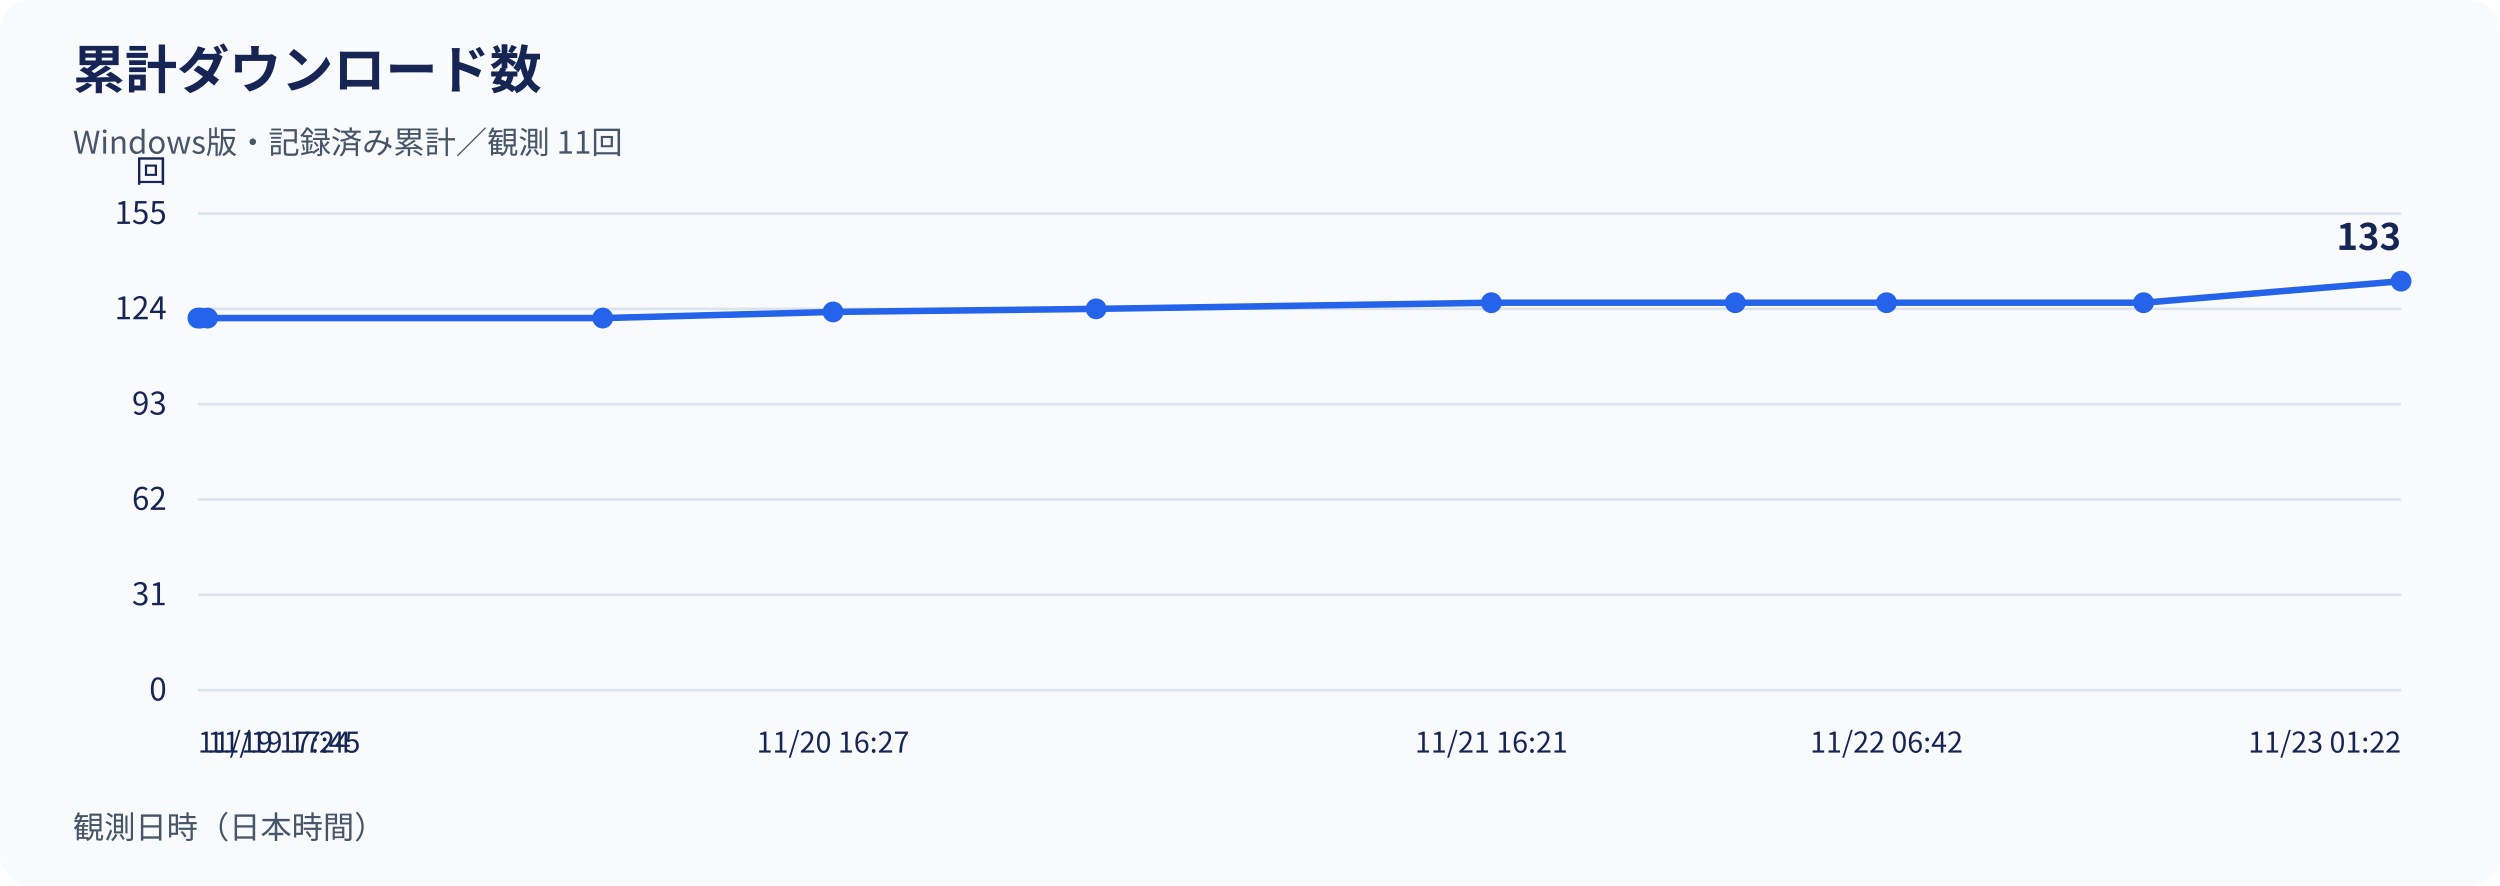
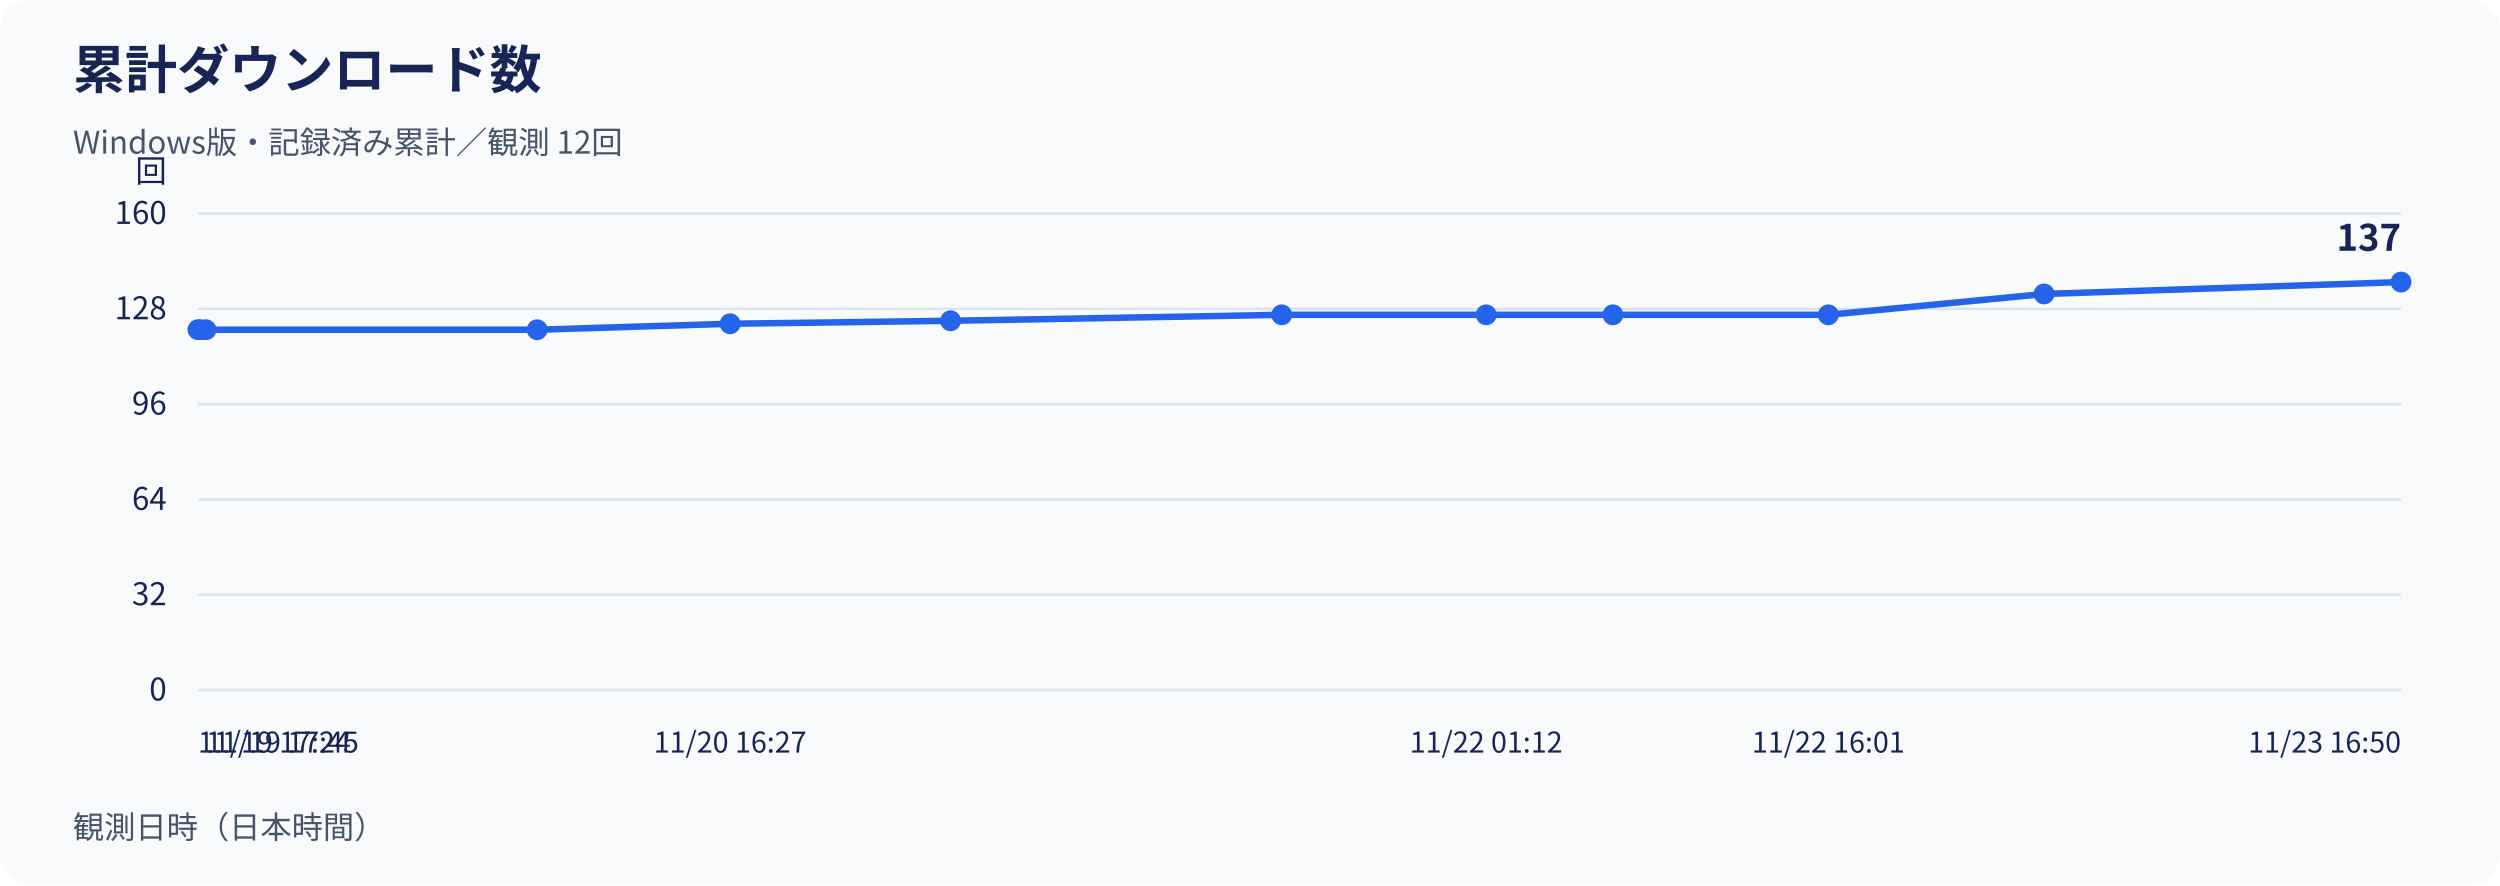
<svg xmlns="http://www.w3.org/2000/svg" width="960" height="340" viewBox="0 0 960 340" role="img" aria-labelledby="title desc">
  <rect width="960" height="340" rx="12" fill="#f8fafc" />
  <g font-family="Noto Sans CJK JP, Noto Sans JP, sans-serif" fill="#172554">
    <text x="28" y="34" font-size="20" font-weight="700">累計ダウンロード数</text>
-     <text x="28" y="59" font-size="12" fill="#475569">Windows版・記録済み累計／観測 11回</text>
+     <text x="28" y="59" font-size="12" fill="#475569">Windows版・記録済み累計／観測 12回</text>
    <line x1="76" y1="265.00" x2="922" y2="265.00" stroke="#dbe4ee" />
    <text x="64" y="269.00" text-anchor="end" font-size="12">0</text>
    <line x1="76" y1="228.40" x2="922" y2="228.40" stroke="#dbe4ee" />
-     <text x="64" y="232.40" text-anchor="end" font-size="12">31</text>
+     <text x="64" y="232.40" text-anchor="end" font-size="12">32</text>
    <line x1="76" y1="191.80" x2="922" y2="191.80" stroke="#dbe4ee" />
-     <text x="64" y="195.80" text-anchor="end" font-size="12">62</text>
+     <text x="64" y="195.80" text-anchor="end" font-size="12">64</text>
    <line x1="76" y1="155.20" x2="922" y2="155.20" stroke="#dbe4ee" />
-     <text x="64" y="159.20" text-anchor="end" font-size="12">93</text>
+     <text x="64" y="159.20" text-anchor="end" font-size="12">96</text>
    <line x1="76" y1="118.60" x2="922" y2="118.60" stroke="#dbe4ee" />
-     <text x="64" y="122.60" text-anchor="end" font-size="12">124</text>
+     <text x="64" y="122.60" text-anchor="end" font-size="12">128</text>
    <line x1="76" y1="82.00" x2="922" y2="82.00" stroke="#dbe4ee" />
-     <text x="64" y="86.00" text-anchor="end" font-size="12">155</text>
+     <text x="64" y="86.00" text-anchor="end" font-size="12">160</text>
    <text x="64" y="70" text-anchor="end" font-size="12">回</text>
-     <polyline points="76.00,122.14 77.09,122.14 79.71,122.14 231.45,122.14 319.89,119.78 420.91,118.60 572.69,116.24 666.35,116.24 724.42,116.24 823.13,116.24 922.00,107.97" fill="none" stroke="#2563eb" stroke-width="2.5" />
-     <circle cx="76.00" cy="122.14" r="4" fill="#2563eb" />
-     <circle cx="77.09" cy="122.14" r="4" fill="#2563eb" />
-     <circle cx="79.71" cy="122.14" r="4" fill="#2563eb" />
-     <circle cx="231.45" cy="122.14" r="4" fill="#2563eb" />
-     <circle cx="319.89" cy="119.78" r="4" fill="#2563eb" />
-     <circle cx="420.91" cy="118.60" r="4" fill="#2563eb" />
-     <circle cx="572.69" cy="116.24" r="4" fill="#2563eb" />
-     <circle cx="666.35" cy="116.24" r="4" fill="#2563eb" />
-     <circle cx="724.42" cy="116.24" r="4" fill="#2563eb" />
-     <circle cx="823.13" cy="116.24" r="4" fill="#2563eb" />
-     <circle cx="922.00" cy="107.97" r="4" fill="#2563eb" />
-     <text x="922.00" y="95.97" text-anchor="end" font-size="14" font-weight="700">133</text>
+     <polyline points="76.00,126.61 76.92,126.61 79.11,126.61 206.26,126.61 280.37,124.32 365.02,123.18 492.20,120.89 570.69,120.89 619.35,120.89 702.07,120.89 784.91,112.88 922.00,108.31" fill="none" stroke="#2563eb" stroke-width="2.5" />
+     <circle cx="76.00" cy="126.61" r="4" fill="#2563eb" />
+     <circle cx="76.92" cy="126.61" r="4" fill="#2563eb" />
+     <circle cx="79.11" cy="126.61" r="4" fill="#2563eb" />
+     <circle cx="206.26" cy="126.61" r="4" fill="#2563eb" />
+     <circle cx="280.37" cy="124.32" r="4" fill="#2563eb" />
+     <circle cx="365.02" cy="123.18" r="4" fill="#2563eb" />
+     <circle cx="492.20" cy="120.89" r="4" fill="#2563eb" />
+     <circle cx="570.69" cy="120.89" r="4" fill="#2563eb" />
+     <circle cx="619.35" cy="120.89" r="4" fill="#2563eb" />
+     <circle cx="702.07" cy="120.89" r="4" fill="#2563eb" />
+     <circle cx="784.91" cy="112.88" r="4" fill="#2563eb" />
+     <circle cx="922.00" cy="108.31" r="4" fill="#2563eb" />
+     <text x="922.00" y="96.31" text-anchor="end" font-size="14" font-weight="700">137</text>
    <text x="76.00" y="289" text-anchor="start" font-size="11">11/19 17:24</text>
-     <text x="79.71" y="289" text-anchor="start" font-size="11">11/19 17:45</text>
-     <text x="319.89" y="289" text-anchor="middle" font-size="11">11/20 16:27</text>
-     <text x="572.69" y="289" text-anchor="middle" font-size="11">11/21 16:21</text>
-     <text x="724.42" y="289" text-anchor="middle" font-size="11">11/22 06:42</text>
-     <text x="922.00" y="289" text-anchor="end" font-size="11">11/23 01:22</text>
+     <text x="79.11" y="289" text-anchor="start" font-size="11">11/19 17:45</text>
+     <text x="280.37" y="289" text-anchor="middle" font-size="11">11/20 16:27</text>
+     <text x="570.69" y="289" text-anchor="middle" font-size="11">11/22 01:12</text>
+     <text x="702.07" y="289" text-anchor="middle" font-size="11">11/22 16:01</text>
+     <text x="922.00" y="289" text-anchor="end" font-size="11">11/23 16:50</text>
    <text x="28" y="322" font-size="12" fill="#475569">観測日時（日本時間）</text>
  </g>
</svg>
